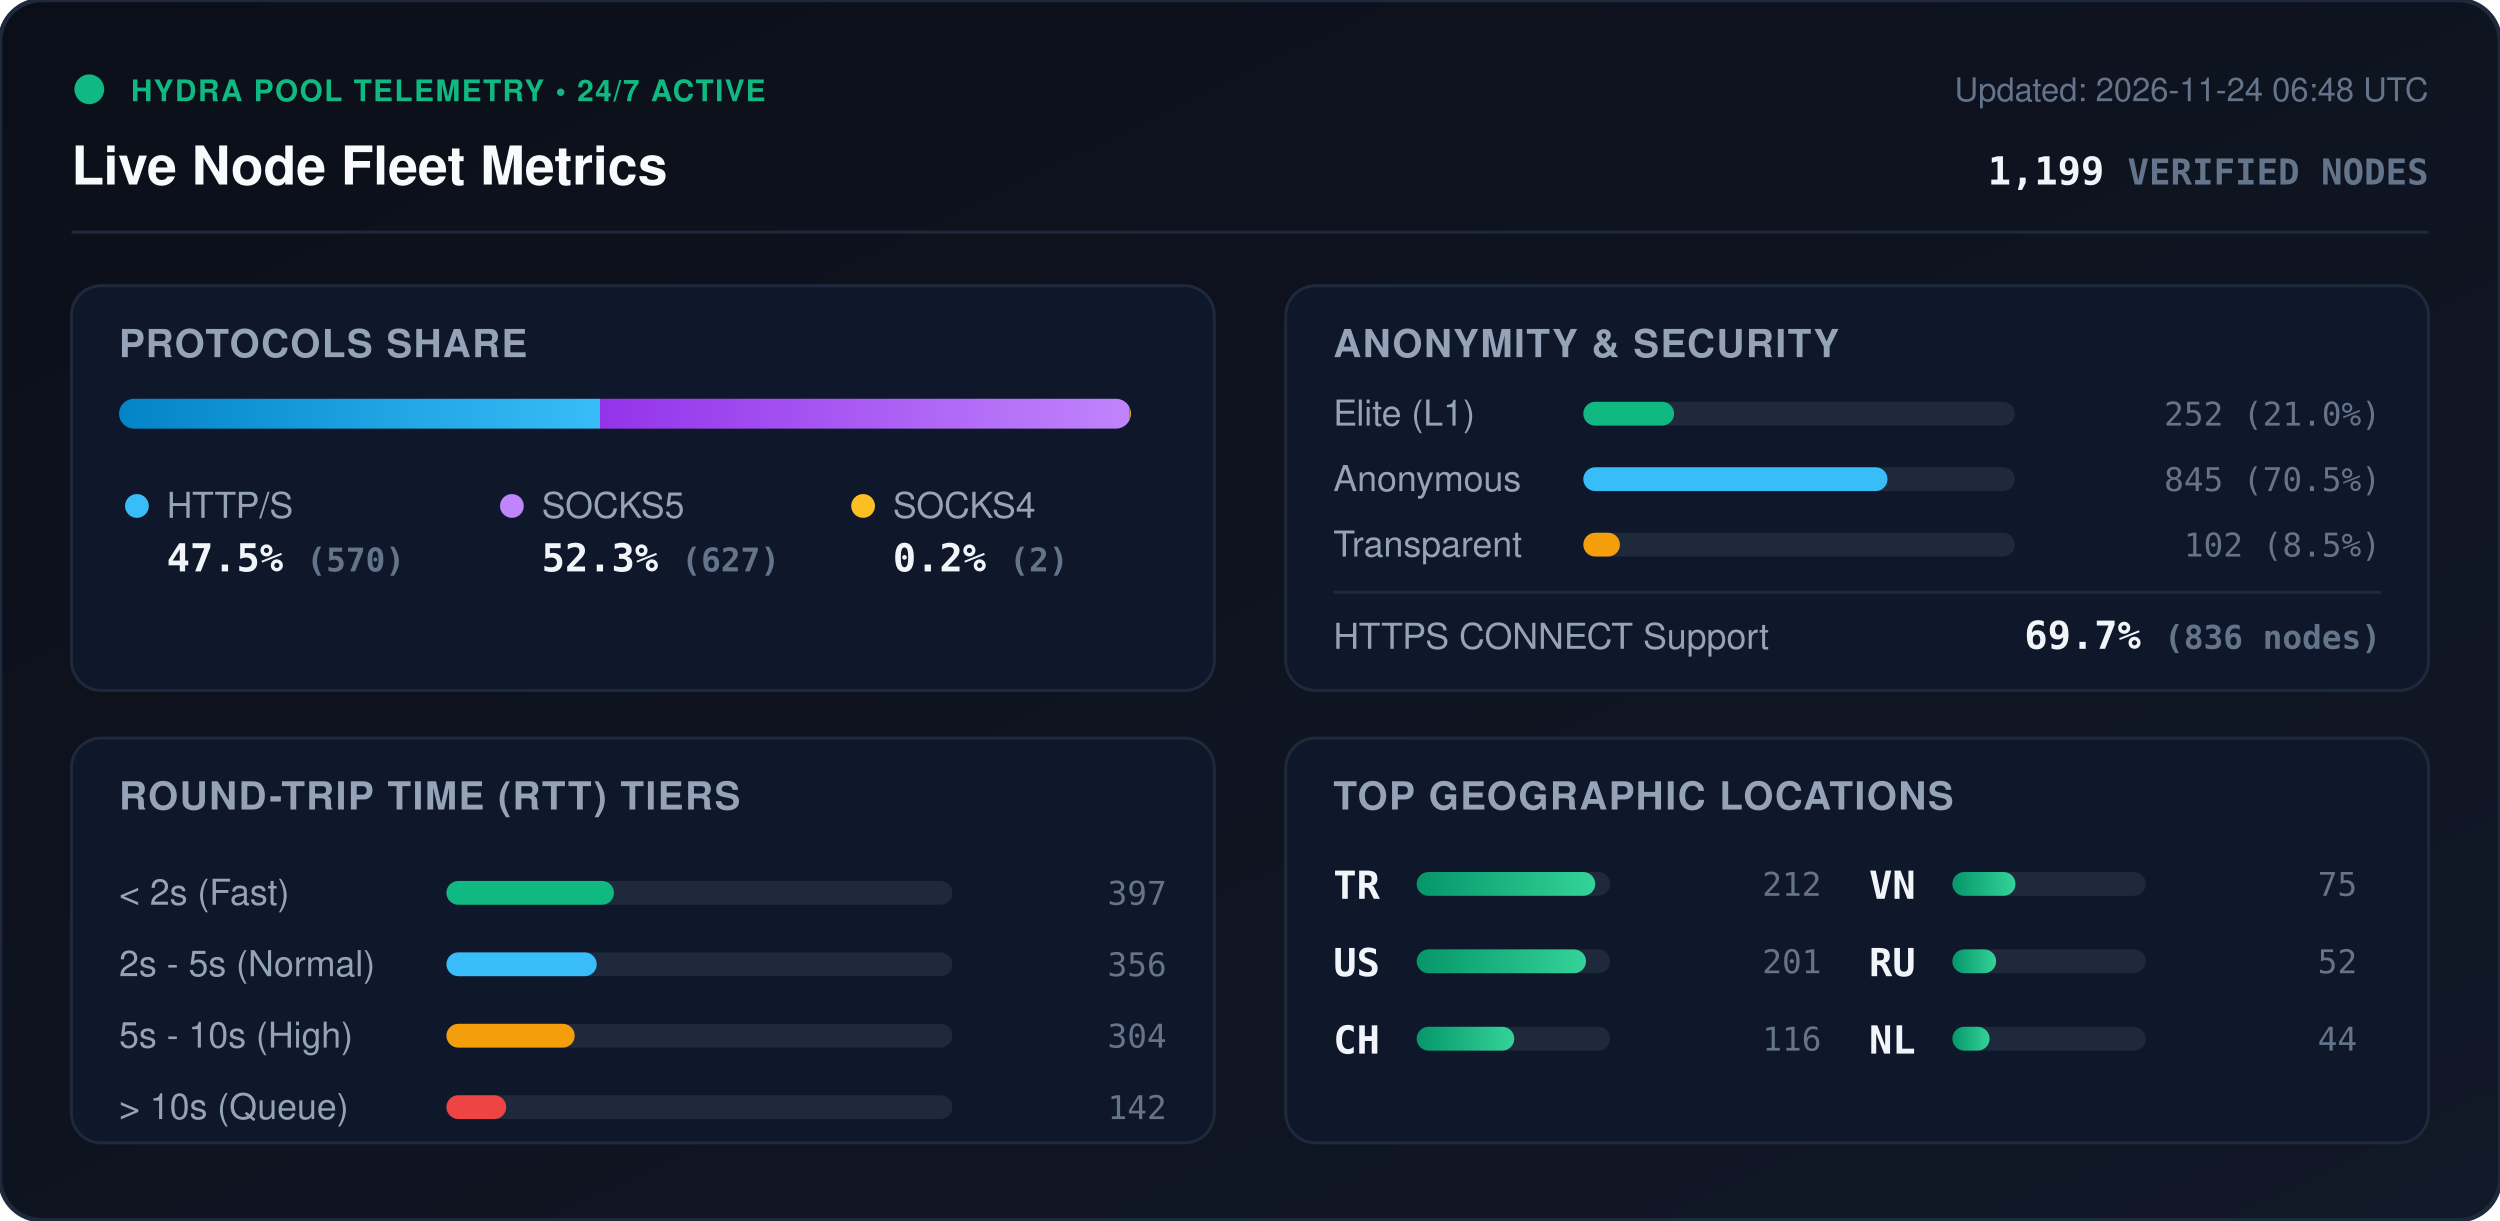
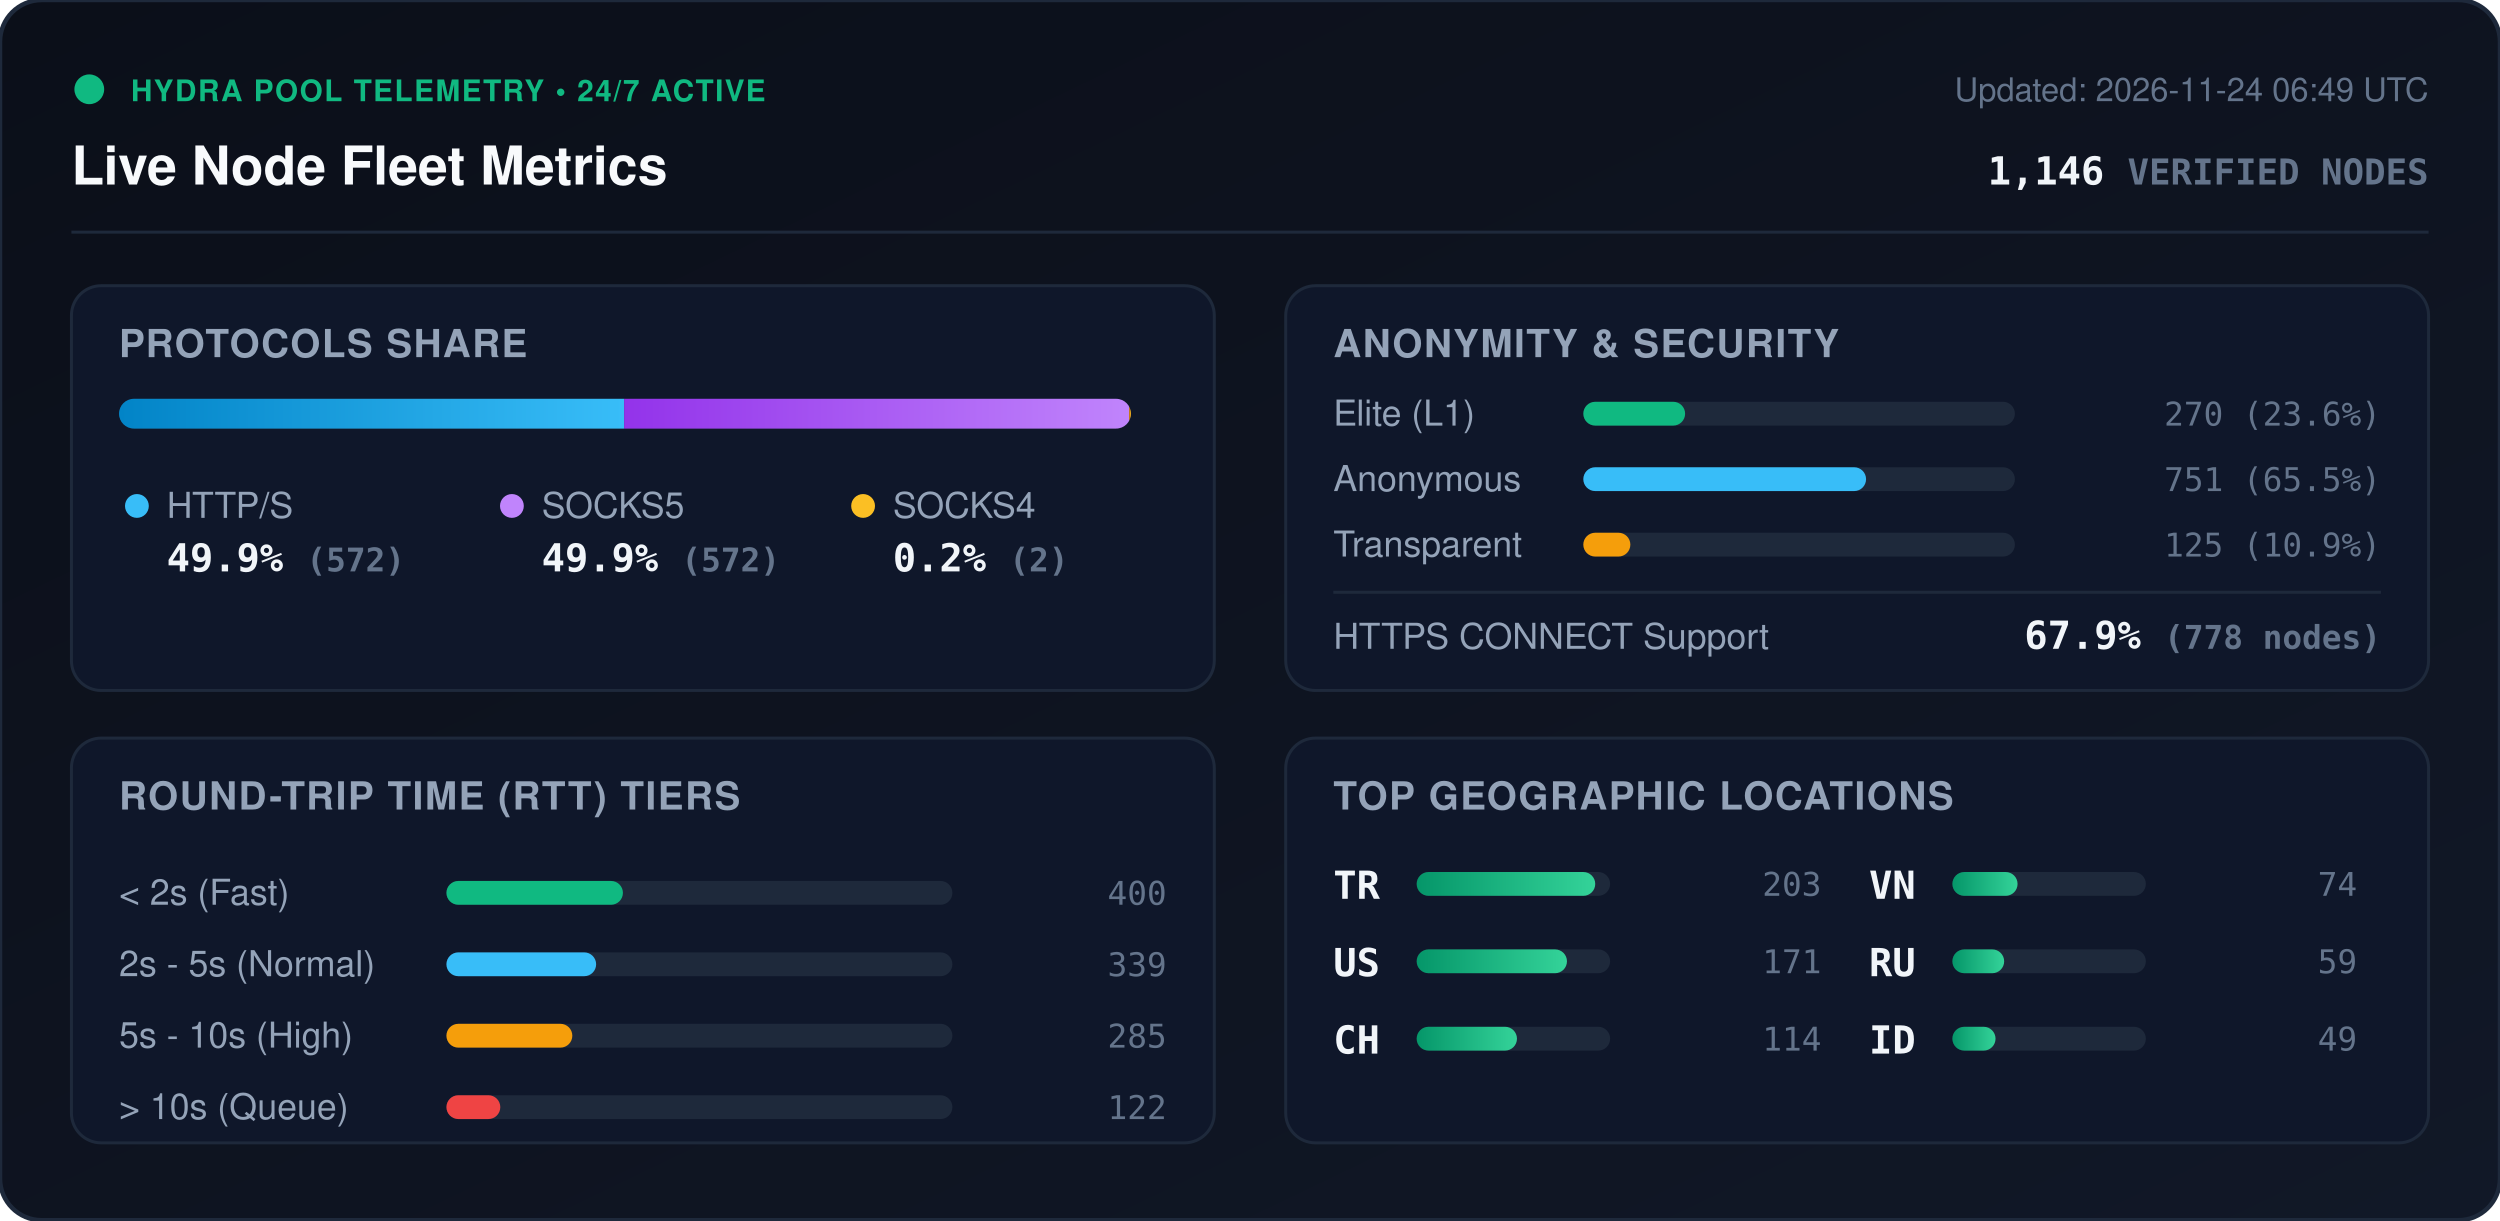
<svg xmlns="http://www.w3.org/2000/svg" viewBox="0 0 840 410" width="840" height="410" style="max-width: 100%; height: auto;">
  <defs>
    <linearGradient id="bg" x1="0%" y1="0%" x2="100%" y2="100%">
      <stop offset="0%" stop-color="#0b0f19" />
      <stop offset="100%" stop-color="#111827" />
    </linearGradient>
    <linearGradient id="bar-http" x1="0%" y1="0%" x2="100%" y2="0%">
      <stop offset="0%" stop-color="#0284c7" />
      <stop offset="100%" stop-color="#38bdf8" />
    </linearGradient>
    <linearGradient id="bar-socks5" x1="0%" y1="0%" x2="100%" y2="0%">
      <stop offset="0%" stop-color="#9333ea" />
      <stop offset="100%" stop-color="#c084fc" />
    </linearGradient>
    <linearGradient id="bar-socks4" x1="0%" y1="0%" x2="100%" y2="0%">
      <stop offset="0%" stop-color="#d97706" />
      <stop offset="100%" stop-color="#fbbf24" />
    </linearGradient>
    <linearGradient id="bar-green" x1="0%" y1="0%" x2="100%" y2="0%">
      <stop offset="0%" stop-color="#059669" />
      <stop offset="100%" stop-color="#34d399" />
    </linearGradient>
    <clipPath id="prog-track-clip">
      <rect width="340.0" height="10" rx="5" />
    </clipPath>
    <style>
      .title { font: 700 18px -apple-system, BlinkMacSystemFont, 'Segoe UI', Helvetica, Arial, sans-serif; fill: #f8fafc; }
      .sub { font: 500 11px -apple-system, BlinkMacSystemFont, 'Segoe UI', Helvetica, Arial, sans-serif; fill: #64748b; }
      .section-hdr { font: 600 13px -apple-system, BlinkMacSystemFont, 'Segoe UI', Helvetica, Arial, sans-serif; fill: #94a3b8; letter-spacing: 0.5px; }
      .metric-val { font: 700 13px -apple-system, BlinkMacSystemFont, 'Segoe UI', Helvetica, Arial, sans-serif; fill: #f1f5f9; }
      .metric-lbl { font: 500 12px -apple-system, BlinkMacSystemFont, 'Segoe UI', Helvetica, Arial, sans-serif; fill: #94a3b8; }
      .badge-txt { font: 700 10px -apple-system, BlinkMacSystemFont, 'Segoe UI', Helvetica, Arial, sans-serif; fill: #10b981; letter-spacing: 0.5px; }
      .mono { font-family: ui-monospace, SFMono-Regular, Menlo, Monaco, Consolas, monospace; }
      .pulse { animation: beacon 2s infinite ease-in-out; }
      @keyframes beacon { 0%, 100% { opacity: 1; } 50% { opacity: 0.35; } }
    </style>
  </defs>
  <rect width="840" height="410" rx="14" fill="url(#bg)" stroke="#1e293b" stroke-width="1.5" />
  <g transform="translate(24, 24)">
    <circle cx="6" cy="6" r="5" fill="#10b981" class="pulse" />
    <text x="20" y="10" class="badge-txt">HYDRA POOL TELEMETRY • 24/7 ACTIVE</text>
    <text x="0" y="38" class="title">Live Node Fleet Metrics</text>
-     <text x="792" y="10" text-anchor="end" class="sub">Updated: 2026-11-24 06:48 UTC</text>
-     <text x="792" y="38" text-anchor="end" class="metric-val mono" fill="#38bdf8">1,199 <tspan font-size="12" fill="#64748b">VERIFIED NODES</tspan>
+     <text x="792" y="10" text-anchor="end" class="sub">Updated: 2026-11-24 06:49 UTC</text>
+     <text x="792" y="38" text-anchor="end" class="metric-val mono" fill="#38bdf8">1,146 <tspan font-size="12" fill="#64748b">VERIFIED NODES</tspan>
    </text>
  </g>
  <line x1="24" y1="78" x2="816" y2="78" stroke="#1e293b" stroke-width="1" />
  <g transform="translate(24, 96)">
    <rect width="384" height="136" rx="10" fill="#0f172a" stroke="#1e293b" />
    <text x="16" y="24" class="section-hdr">PROTOCOLS SHARE</text>
    <g transform="translate(16, 38)">
      <rect width="340.0" height="10" rx="5" fill="#1e293b" />
      <g clip-path="url(#prog-track-clip)">
-         <rect x="0" width="161.6" height="10" fill="url(#bar-http)" />
-         <rect x="161.6" width="177.8" height="10" fill="url(#bar-socks5)" />
+         <rect x="0" width="169.7" height="10" fill="url(#bar-http)" />
+         <rect x="169.7" width="169.7" height="10" fill="url(#bar-socks5)" />
        <rect x="339.4" width="0.6" height="10" fill="url(#bar-socks4)" />
      </g>
    </g>
    <g transform="translate(16, 68)">
      <circle cx="6" cy="6" r="4" fill="#38bdf8" />
      <text x="16" y="10" class="metric-lbl">HTTP/S</text>
-       <text x="16" y="28" class="metric-val mono">47.5% <tspan font-size="11" fill="#64748b">(570)</tspan>
+       <text x="16" y="28" class="metric-val mono">49.9% <tspan font-size="11" fill="#64748b">(572)</tspan>
      </text>
      <circle cx="132" cy="6" r="4" fill="#c084fc" />
      <text x="142" y="10" class="metric-lbl">SOCKS5</text>
-       <text x="142" y="28" class="metric-val mono">52.3% <tspan font-size="11" fill="#64748b">(627)</tspan>
+       <text x="142" y="28" class="metric-val mono">49.9% <tspan font-size="11" fill="#64748b">(572)</tspan>
      </text>
      <circle cx="250" cy="6" r="4" fill="#fbbf24" />
      <text x="260" y="10" class="metric-lbl">SOCKS4</text>
      <text x="260" y="28" class="metric-val mono">0.2% <tspan font-size="11" fill="#64748b">(2)</tspan>
      </text>
    </g>
  </g>
  <g transform="translate(432, 96)">
    <rect width="384" height="136" rx="10" fill="#0f172a" stroke="#1e293b" />
    <text x="16" y="24" class="section-hdr">ANONYMITY &amp; SECURITY</text>
    <text x="16" y="47" class="metric-lbl">Elite (L1)</text>
    <rect x="100" y="39" width="145.0" height="8" rx="4" fill="#1e293b" />
-     <rect x="100" y="39" width="30.5" height="8" rx="4" fill="#10b981" />
-     <text x="368" y="47" text-anchor="end" class="mono sub" fill="#e2e8f0">252 (21.0%)</text>
+     <rect x="100" y="39" width="34.2" height="8" rx="4" fill="#10b981" />
+     <text x="368" y="47" text-anchor="end" class="mono sub" fill="#e2e8f0">270 (23.6%)</text>
    <text x="16" y="69" class="metric-lbl">Anonymous</text>
    <rect x="100" y="61" width="145.0" height="8" rx="4" fill="#1e293b" />
-     <rect x="100" y="61" width="102.2" height="8" rx="4" fill="#38bdf8" />
-     <text x="368" y="69" text-anchor="end" class="mono sub" fill="#e2e8f0">845 (70.5%)</text>
+     <rect x="100" y="61" width="95.0" height="8" rx="4" fill="#38bdf8" />
+     <text x="368" y="69" text-anchor="end" class="mono sub" fill="#e2e8f0">751 (65.5%)</text>
    <text x="16" y="91" class="metric-lbl">Transparent</text>
    <rect x="100" y="83" width="145.0" height="8" rx="4" fill="#1e293b" />
-     <rect x="100" y="83" width="12.3" height="8" rx="4" fill="#f59e0b" />
-     <text x="368" y="91" text-anchor="end" class="mono sub" fill="#e2e8f0">102 (8.5%)</text>
+     <rect x="100" y="83" width="15.8" height="8" rx="4" fill="#f59e0b" />
+     <text x="368" y="91" text-anchor="end" class="mono sub" fill="#e2e8f0">125 (10.9%)</text>
    <line x1="16" y1="103" x2="368" y2="103" stroke="#1e293b" stroke-width="1" />
    <text x="16" y="122" class="metric-lbl">HTTPS CONNECT Support</text>
-     <text x="368" y="122" text-anchor="end" class="metric-val mono" fill="#34d399">69.7% <tspan font-size="11" fill="#64748b">(836 nodes)</tspan>
+     <text x="368" y="122" text-anchor="end" class="metric-val mono" fill="#34d399">67.9% <tspan font-size="11" fill="#64748b">(778 nodes)</tspan>
    </text>
  </g>
  <g transform="translate(24, 248)">
    <rect width="384" height="136" rx="10" fill="#0f172a" stroke="#1e293b" />
    <text x="16" y="24" class="section-hdr">ROUND-TRIP TIME (RTT) TIERS</text>
    <g transform="translate(16, 42)">
      <text x="0" y="14" class="metric-lbl">&lt; 2s (Fast)</text>
      <rect x="110" y="6" width="170" height="8" rx="4" fill="#1e293b" />
-       <rect x="110" y="6" width="56.3" height="8" rx="4" fill="#10b981" />
-       <text x="352" y="14" text-anchor="end" class="mono sub">397</text>
+       <rect x="110" y="6" width="59.3" height="8" rx="4" fill="#10b981" />
+       <text x="352" y="14" text-anchor="end" class="mono sub">400</text>
      <text x="0" y="38" class="metric-lbl">2s - 5s (Normal)</text>
      <rect x="110" y="30" width="170" height="8" rx="4" fill="#1e293b" />
-       <rect x="110" y="30" width="50.5" height="8" rx="4" fill="#38bdf8" />
-       <text x="352" y="38" text-anchor="end" class="mono sub">356</text>
+       <rect x="110" y="30" width="50.3" height="8" rx="4" fill="#38bdf8" />
+       <text x="352" y="38" text-anchor="end" class="mono sub">339</text>
      <text x="0" y="62" class="metric-lbl">5s - 10s (High)</text>
      <rect x="110" y="54" width="170" height="8" rx="4" fill="#1e293b" />
-       <rect x="110" y="54" width="43.1" height="8" rx="4" fill="#f59e0b" />
-       <text x="352" y="62" text-anchor="end" class="mono sub">304</text>
+       <rect x="110" y="54" width="42.3" height="8" rx="4" fill="#f59e0b" />
+       <text x="352" y="62" text-anchor="end" class="mono sub">285</text>
      <text x="0" y="86" class="metric-lbl">&gt; 10s (Queue)</text>
      <rect x="110" y="78" width="170" height="8" rx="4" fill="#1e293b" />
-       <rect x="110" y="78" width="20.1" height="8" rx="4" fill="#ef4444" />
-       <text x="352" y="86" text-anchor="end" class="mono sub">142</text>
+       <rect x="110" y="78" width="18.1" height="8" rx="4" fill="#ef4444" />
+       <text x="352" y="86" text-anchor="end" class="mono sub">122</text>
    </g>
  </g>
  <g transform="translate(432, 248)">
    <rect width="384" height="136" rx="10" fill="#0f172a" stroke="#1e293b" />
    <text x="16" y="24" class="section-hdr">TOP GEOGRAPHIC LOCATIONS</text>
    <g transform="translate(16, 42)">
      <g transform="translate(0, 0)">
        <text x="0" y="12" class="mono metric-val" font-size="12">TR</text>
        <rect x="28" y="3" width="65" height="8" rx="4" fill="#1e293b" />
        <rect x="28" y="3" width="60.0" height="8" rx="4" fill="url(#bar-green)" />
-         <text x="164" y="11" text-anchor="end" class="mono sub">212</text>
+         <text x="164" y="11" text-anchor="end" class="mono sub">203</text>
      </g>
      <g transform="translate(0, 26)">
        <text x="0" y="12" class="mono metric-val" font-size="12">US</text>
        <rect x="28" y="3" width="65" height="8" rx="4" fill="#1e293b" />
-         <rect x="28" y="3" width="56.9" height="8" rx="4" fill="url(#bar-green)" />
-         <text x="164" y="11" text-anchor="end" class="mono sub">201</text>
+         <rect x="28" y="3" width="50.5" height="8" rx="4" fill="url(#bar-green)" />
+         <text x="164" y="11" text-anchor="end" class="mono sub">171</text>
      </g>
      <g transform="translate(0, 52)">
        <text x="0" y="12" class="mono metric-val" font-size="12">CH</text>
        <rect x="28" y="3" width="65" height="8" rx="4" fill="#1e293b" />
-         <rect x="28" y="3" width="32.8" height="8" rx="4" fill="url(#bar-green)" />
-         <text x="164" y="11" text-anchor="end" class="mono sub">116</text>
+         <rect x="28" y="3" width="33.7" height="8" rx="4" fill="url(#bar-green)" />
+         <text x="164" y="11" text-anchor="end" class="mono sub">114</text>
      </g>
      <g transform="translate(180, 0)">
        <text x="0" y="12" class="mono metric-val" font-size="12">VN</text>
        <rect x="28" y="3" width="65" height="8" rx="4" fill="#1e293b" />
-         <rect x="28" y="3" width="21.2" height="8" rx="4" fill="url(#bar-green)" />
-         <text x="164" y="11" text-anchor="end" class="mono sub">75</text>
+         <rect x="28" y="3" width="21.9" height="8" rx="4" fill="url(#bar-green)" />
+         <text x="164" y="11" text-anchor="end" class="mono sub">74</text>
      </g>
      <g transform="translate(180, 26)">
        <text x="0" y="12" class="mono metric-val" font-size="12">RU</text>
        <rect x="28" y="3" width="65" height="8" rx="4" fill="#1e293b" />
-         <rect x="28" y="3" width="14.7" height="8" rx="4" fill="url(#bar-green)" />
-         <text x="164" y="11" text-anchor="end" class="mono sub">52</text>
+         <rect x="28" y="3" width="17.4" height="8" rx="4" fill="url(#bar-green)" />
+         <text x="164" y="11" text-anchor="end" class="mono sub">59</text>
      </g>
      <g transform="translate(180, 52)">
-         <text x="0" y="12" class="mono metric-val" font-size="12">NL</text>
+         <text x="0" y="12" class="mono metric-val" font-size="12">ID</text>
        <rect x="28" y="3" width="65" height="8" rx="4" fill="#1e293b" />
-         <rect x="28" y="3" width="12.5" height="8" rx="4" fill="url(#bar-green)" />
-         <text x="164" y="11" text-anchor="end" class="mono sub">44</text>
+         <rect x="28" y="3" width="14.5" height="8" rx="4" fill="url(#bar-green)" />
+         <text x="164" y="11" text-anchor="end" class="mono sub">49</text>
      </g>
    </g>
  </g>
</svg>
